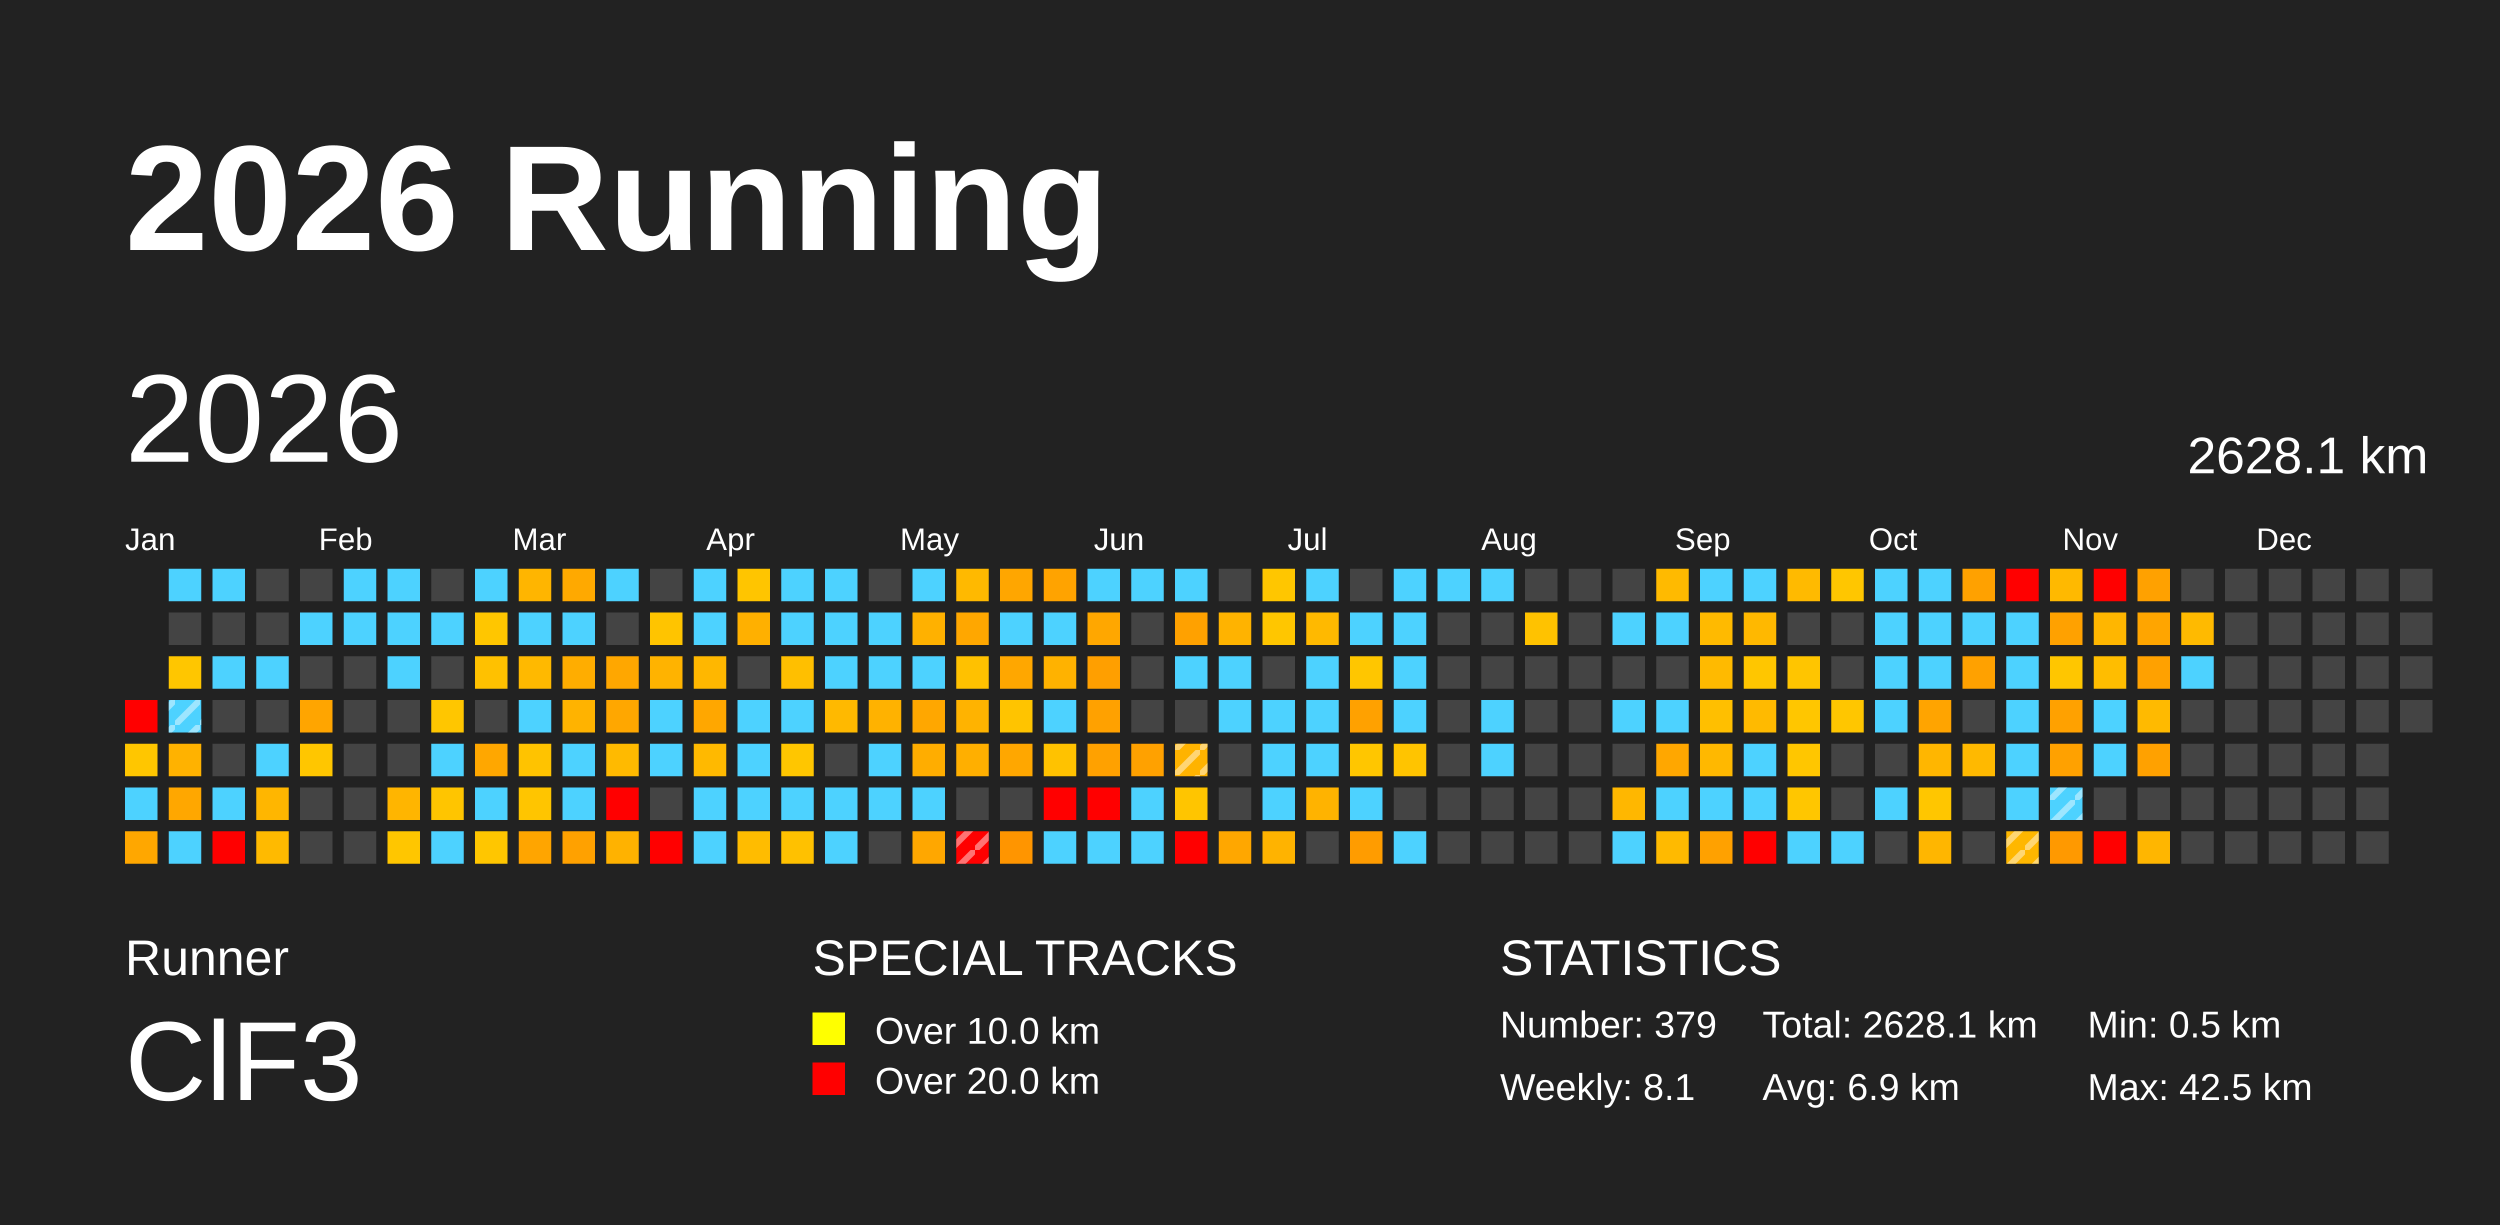
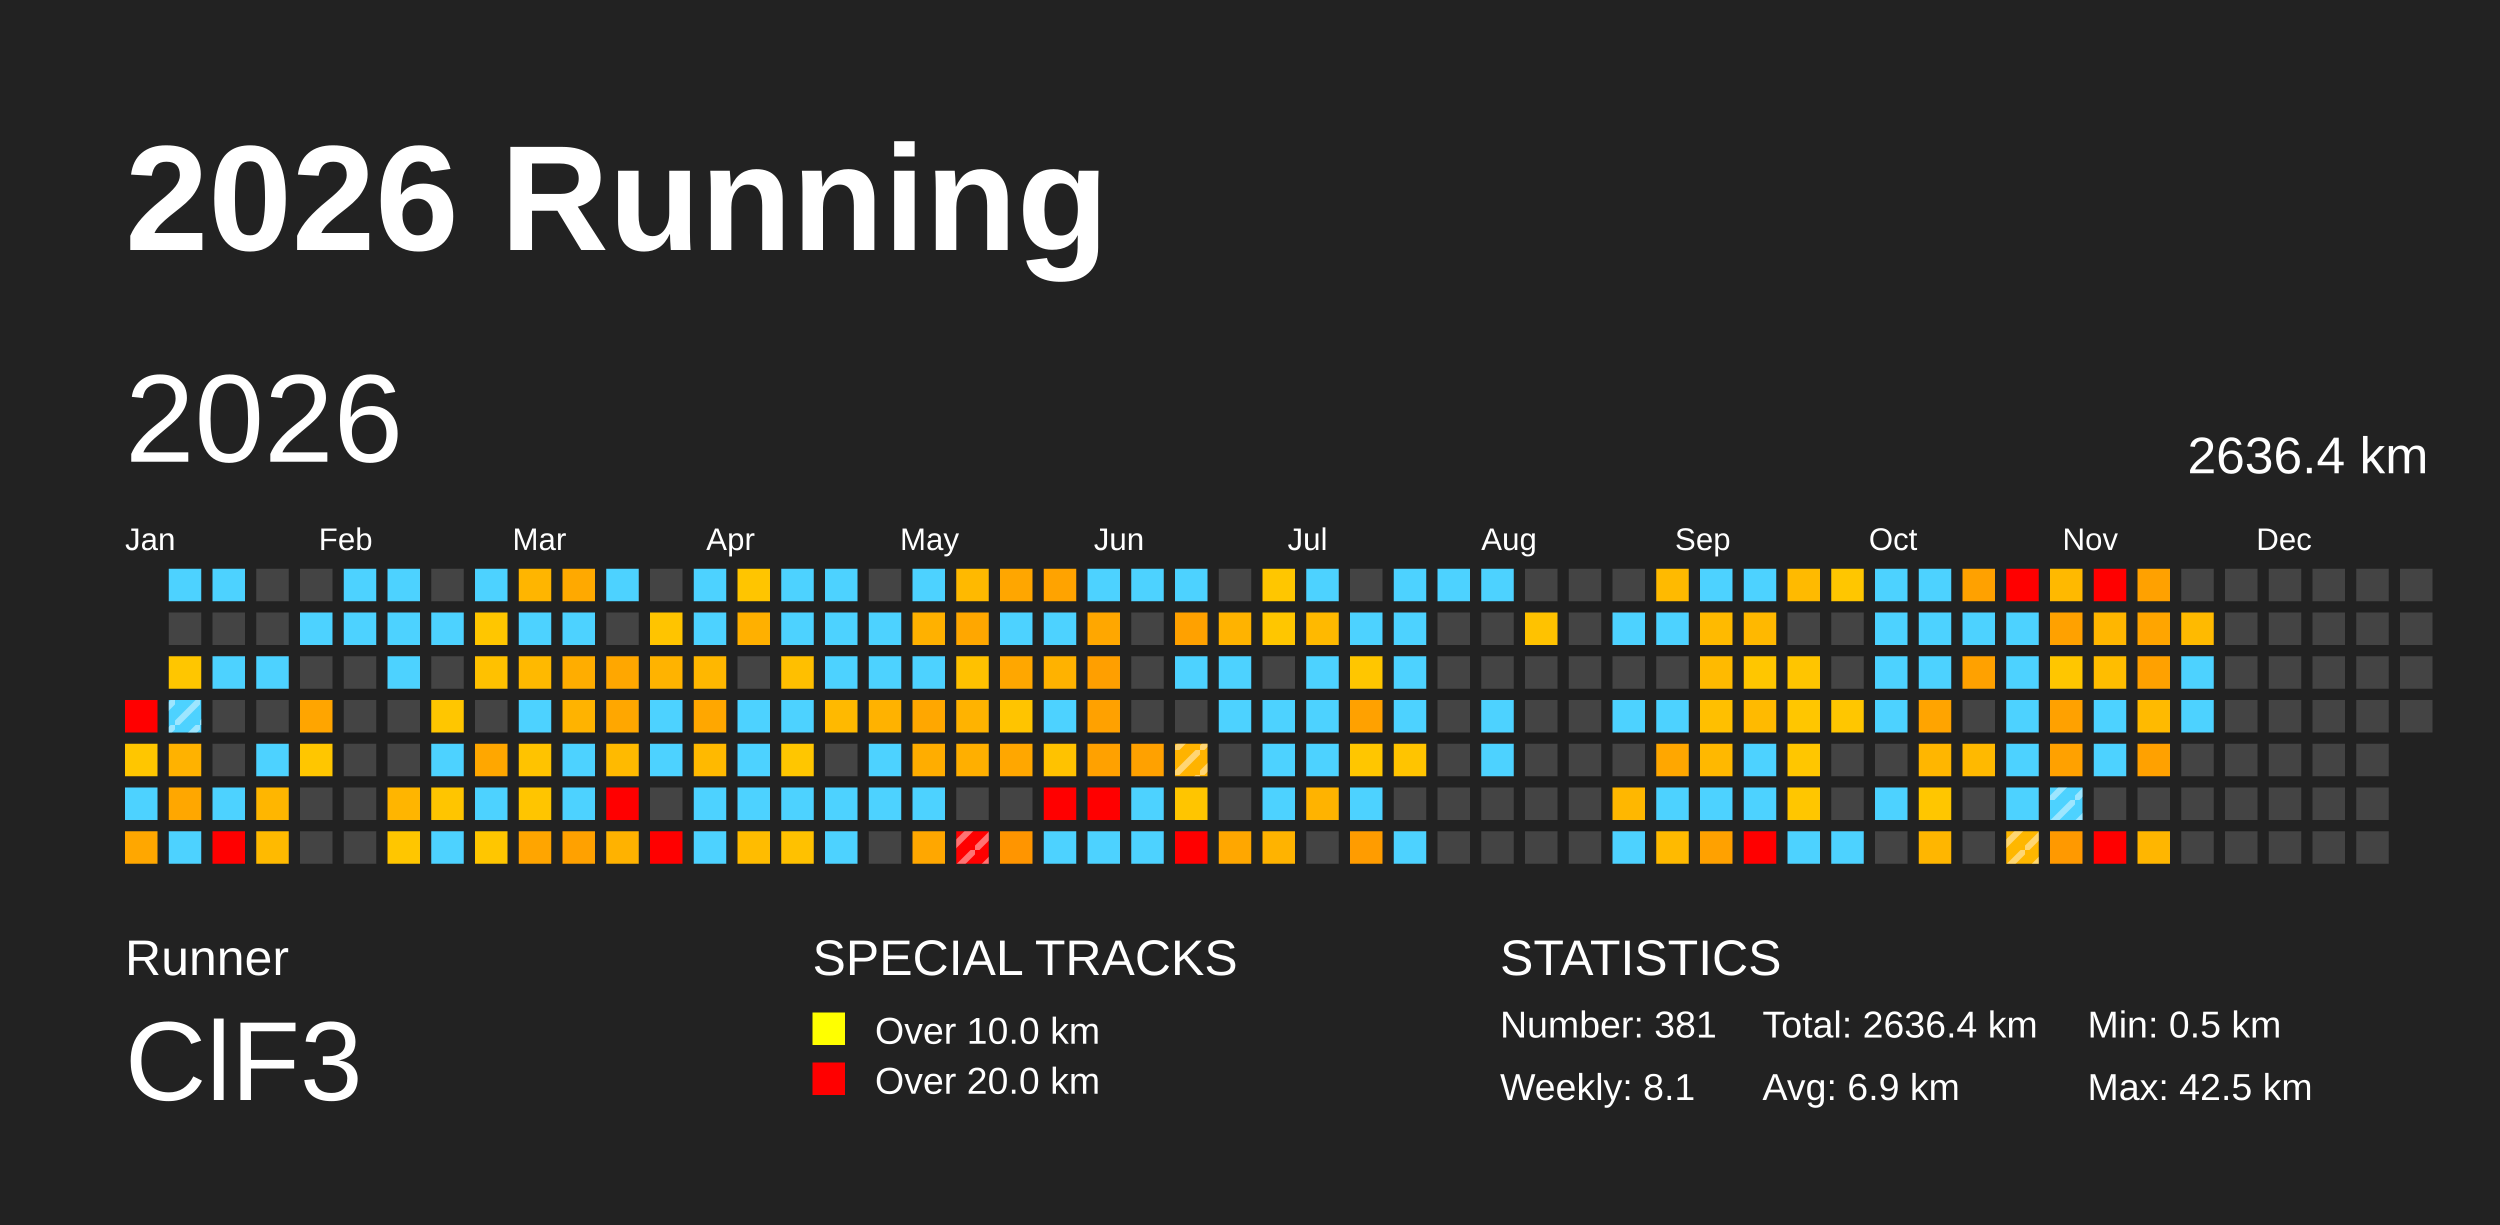
<svg xmlns="http://www.w3.org/2000/svg" baseProfile="full" height="98mm" version="1.1" viewBox="0,0,200,98" width="200mm">
  <defs>
    <pattern height="2" id="indoor-stripe" patternUnits="userSpaceOnUse" width="2">
      <line stroke="white" stroke-opacity="0.45" stroke-width="0.5" x1="0" x2="2" y1="2" y2="0" />
    </pattern>
  </defs>
  <rect fill="#222222" height="98" width="200" x="0" y="0" />
  <text fill="#FFFFFF" style="font-size:12px; font-family:Arial; font-weight:bold;" x="10" y="20">2026 Running</text>
  <text fill="#FFFFFF" style="font-size:4px; font-family:Arial" x="10" y="78">Runner</text>
  <text fill="#FFFFFF" style="font-size:9px; font-family:Arial" x="10" y="88">ClF3</text>
  <text fill="#FFFFFF" style="font-size:4px; font-family:Arial" x="65" y="78">SPECIAL TRACKS</text>
  <rect fill="yellow" height="2.6" width="2.6" x="65" y="81" />
  <text fill="#FFFFFF" style="font-size:3px; font-family:Arial" x="70" y="83.5">Over 10.0 km</text>
  <rect fill="red" height="2.6" width="2.6" x="65" y="85" />
  <text fill="#FFFFFF" style="font-size:3px; font-family:Arial" x="70" y="87.5">Over 20.0 km</text>
  <text fill="#FFFFFF" style="font-size:4px; font-family:Arial" x="120" y="78">STATISTICS</text>
-   <text fill="#FFFFFF" style="font-size:3px; font-family:Arial" x="120" y="83">Number: 379</text>
+   <text fill="#FFFFFF" style="font-size:3px; font-family:Arial" x="120" y="83">Number: 381</text>
  <text fill="#FFFFFF" style="font-size:3px; font-family:Arial" x="120" y="88">Weekly: 8.1</text>
-   <text fill="#FFFFFF" style="font-size:3px; font-family:Arial" x="141" y="83">Total: 2628.1 km</text>
+   <text fill="#FFFFFF" style="font-size:3px; font-family:Arial" x="141" y="83">Total: 2636.4 km</text>
  <text fill="#FFFFFF" style="font-size:3px; font-family:Arial" x="141" y="88">Avg: 6.9 km</text>
  <text fill="#FFFFFF" style="font-size:3px; font-family:Arial" x="167" y="83">Min: 0.5 km</text>
  <text fill="#FFFFFF" style="font-size:3px; font-family:Arial" x="167" y="88">Max: 42.5 km</text>
  <text dominant-baseline="hanging" fill="#FFFFFF" style="font-size:10.0px; font-family:Arial;" x="10" y="30">2026</text>
-   <text dominant-baseline="hanging" fill="#FFFFFF" style="font-size:4.125px; font-family:Arial;" x="175" y="35">2628.1 km</text>
+   <text dominant-baseline="hanging" fill="#FFFFFF" style="font-size:4.125px; font-family:Arial;" x="175" y="35">2636.4 km</text>
  <text fill="#FFFFFF" style="font-size:2.5px; font-family:Arial" x="10.0" y="44">Jan</text>
  <text fill="#FFFFFF" style="font-size:2.5px; font-family:Arial" x="25.5" y="44">Feb</text>
  <text fill="#FFFFFF" style="font-size:2.5px; font-family:Arial" x="41.0" y="44">Mar</text>
  <text fill="#FFFFFF" style="font-size:2.5px; font-family:Arial" x="56.5" y="44">Apr</text>
  <text fill="#FFFFFF" style="font-size:2.5px; font-family:Arial" x="72.0" y="44">May</text>
  <text fill="#FFFFFF" style="font-size:2.5px; font-family:Arial" x="87.5" y="44">Jun</text>
  <text fill="#FFFFFF" style="font-size:2.5px; font-family:Arial" x="103.0" y="44">Jul</text>
  <text fill="#FFFFFF" style="font-size:2.5px; font-family:Arial" x="118.5" y="44">Aug</text>
  <text fill="#FFFFFF" style="font-size:2.5px; font-family:Arial" x="134.0" y="44">Sep</text>
  <text fill="#FFFFFF" style="font-size:2.5px; font-family:Arial" x="149.5" y="44">Oct</text>
  <text fill="#FFFFFF" style="font-size:2.5px; font-family:Arial" x="165.0" y="44">Nov</text>
  <text fill="#FFFFFF" style="font-size:2.5px; font-family:Arial" x="180.5" y="44">Dec</text>
  <rect fill="red" height="2.6" width="2.6" x="10.0" y="56.0" />
  <rect fill="#ffc600" height="2.6" width="2.6" x="10.0" y="59.5" />
  <rect fill="#4dd2ff" height="2.6" width="2.6" x="10.0" y="63.0" />
  <rect fill="#ffa700" height="2.6" width="2.6" x="10.0" y="66.5" />
  <rect fill="#4dd2ff" height="2.6" width="2.6" x="13.5" y="45.5" />
  <rect fill="#444444" height="2.6" width="2.6" x="13.5" y="49.0" />
  <rect fill="#ffc600" height="2.6" width="2.6" x="13.5" y="52.5" />
  <rect fill="#4dd2ff" height="2.6" width="2.6" x="13.5" y="56.0" />
  <rect fill="url(#indoor-stripe)" height="2.6" style="pointer-events: none;" width="2.6" x="13.5" y="56.0" />
  <rect fill="#ffb200" height="2.6" width="2.6" x="13.5" y="59.5" />
  <rect fill="#ffa700" height="2.6" width="2.6" x="13.5" y="63.0" />
  <rect fill="#4dd2ff" height="2.6" width="2.6" x="13.5" y="66.5" />
  <rect fill="#4dd2ff" height="2.6" width="2.6" x="17.0" y="45.5" />
  <rect fill="#444444" height="2.6" width="2.6" x="17.0" y="49.0" />
  <rect fill="#4dd2ff" height="2.6" width="2.6" x="17.0" y="52.5" />
  <rect fill="#444444" height="2.6" width="2.6" x="17.0" y="56.0" />
  <rect fill="#444444" height="2.6" width="2.6" x="17.0" y="59.5" />
  <rect fill="#4dd2ff" height="2.6" width="2.6" x="17.0" y="63.0" />
  <rect fill="red" height="2.6" width="2.6" x="17.0" y="66.5" />
  <rect fill="#444444" height="2.6" width="2.6" x="20.5" y="45.5" />
  <rect fill="#444444" height="2.6" width="2.6" x="20.5" y="49.0" />
  <rect fill="#4dd2ff" height="2.6" width="2.6" x="20.5" y="52.5" />
  <rect fill="#444444" height="2.6" width="2.6" x="20.5" y="56.0" />
  <rect fill="#4dd2ff" height="2.6" width="2.6" x="20.5" y="59.5" />
  <rect fill="#ffb600" height="2.6" width="2.6" x="20.5" y="63.0" />
  <rect fill="#ffba00" height="2.6" width="2.6" x="20.5" y="66.5" />
  <rect fill="#444444" height="2.6" width="2.6" x="24.0" y="45.5" />
  <rect fill="#4dd2ff" height="2.6" width="2.6" x="24.0" y="49.0" />
  <rect fill="#444444" height="2.6" width="2.6" x="24.0" y="52.5" />
  <rect fill="#ffa500" height="2.6" width="2.6" x="24.0" y="56.0" />
  <rect fill="#ffc600" height="2.6" width="2.6" x="24.0" y="59.5" />
  <rect fill="#444444" height="2.6" width="2.6" x="24.0" y="63.0" />
  <rect fill="#444444" height="2.6" width="2.6" x="24.0" y="66.5" />
  <rect fill="#4dd2ff" height="2.6" width="2.6" x="27.5" y="45.5" />
  <rect fill="#4dd2ff" height="2.6" width="2.6" x="27.5" y="49.0" />
  <rect fill="#444444" height="2.6" width="2.6" x="27.5" y="52.5" />
  <rect fill="#444444" height="2.6" width="2.6" x="27.5" y="56.0" />
  <rect fill="#444444" height="2.6" width="2.6" x="27.5" y="59.5" />
  <rect fill="#444444" height="2.6" width="2.6" x="27.5" y="63.0" />
  <rect fill="#444444" height="2.6" width="2.6" x="27.5" y="66.5" />
  <rect fill="#4dd2ff" height="2.6" width="2.6" x="31.0" y="45.5" />
  <rect fill="#4dd2ff" height="2.6" width="2.6" x="31.0" y="49.0" />
  <rect fill="#4dd2ff" height="2.6" width="2.6" x="31.0" y="52.5" />
  <rect fill="#444444" height="2.6" width="2.6" x="31.0" y="56.0" />
  <rect fill="#444444" height="2.6" width="2.6" x="31.0" y="59.5" />
  <rect fill="#ffb500" height="2.6" width="2.6" x="31.0" y="63.0" />
  <rect fill="#ffc600" height="2.6" width="2.6" x="31.0" y="66.5" />
  <rect fill="#444444" height="2.6" width="2.6" x="34.5" y="45.5" />
  <rect fill="#4dd2ff" height="2.6" width="2.6" x="34.5" y="49.0" />
  <rect fill="#444444" height="2.6" width="2.6" x="34.5" y="52.5" />
  <rect fill="#ffc600" height="2.6" width="2.6" x="34.5" y="56.0" />
  <rect fill="#4dd2ff" height="2.6" width="2.6" x="34.5" y="59.5" />
  <rect fill="#ffc500" height="2.6" width="2.6" x="34.5" y="63.0" />
  <rect fill="#4dd2ff" height="2.6" width="2.6" x="34.5" y="66.5" />
  <rect fill="#4dd2ff" height="2.6" width="2.6" x="38.0" y="45.5" />
  <rect fill="#ffc600" height="2.6" width="2.6" x="38.0" y="49.0" />
  <rect fill="#ffc100" height="2.6" width="2.6" x="38.0" y="52.5" />
  <rect fill="#444444" height="2.6" width="2.6" x="38.0" y="56.0" />
  <rect fill="#ffa700" height="2.6" width="2.6" x="38.0" y="59.5" />
  <rect fill="#4dd2ff" height="2.6" width="2.6" x="38.0" y="63.0" />
  <rect fill="#ffc600" height="2.6" width="2.6" x="38.0" y="66.5" />
  <rect fill="#ffb500" height="2.6" width="2.6" x="41.5" y="45.5" />
  <rect fill="#4dd2ff" height="2.6" width="2.6" x="41.5" y="49.0" />
  <rect fill="#ffb900" height="2.6" width="2.6" x="41.5" y="52.5" />
  <rect fill="#4dd2ff" height="2.6" width="2.6" x="41.5" y="56.0" />
  <rect fill="#ffc300" height="2.6" width="2.6" x="41.5" y="59.5" />
  <rect fill="#ffc500" height="2.6" width="2.6" x="41.5" y="63.0" />
  <rect fill="#ffa500" height="2.6" width="2.6" x="41.5" y="66.5" />
  <rect fill="#ffa900" height="2.6" width="2.6" x="45.0" y="45.5" />
  <rect fill="#4dd2ff" height="2.6" width="2.6" x="45.0" y="49.0" />
  <rect fill="#ffad00" height="2.6" width="2.6" x="45.0" y="52.5" />
  <rect fill="#ffb300" height="2.6" width="2.6" x="45.0" y="56.0" />
  <rect fill="#4dd2ff" height="2.6" width="2.6" x="45.0" y="59.5" />
  <rect fill="#4dd2ff" height="2.6" width="2.6" x="45.0" y="63.0" />
  <rect fill="#ffa100" height="2.6" width="2.6" x="45.0" y="66.5" />
  <rect fill="#4dd2ff" height="2.6" width="2.6" x="48.5" y="45.5" />
  <rect fill="#444444" height="2.6" width="2.6" x="48.5" y="49.0" />
  <rect fill="#ffa700" height="2.6" width="2.6" x="48.5" y="52.5" />
  <rect fill="#ffa700" height="2.6" width="2.6" x="48.5" y="56.0" />
  <rect fill="#ffba00" height="2.6" width="2.6" x="48.5" y="59.5" />
  <rect fill="red" height="2.6" width="2.6" x="48.5" y="63.0" />
  <rect fill="#ffb200" height="2.6" width="2.6" x="48.5" y="66.5" />
  <rect fill="#444444" height="2.6" width="2.6" x="52.0" y="45.5" />
  <rect fill="#ffc400" height="2.6" width="2.6" x="52.0" y="49.0" />
  <rect fill="#ffb300" height="2.6" width="2.6" x="52.0" y="52.5" />
  <rect fill="#4dd2ff" height="2.6" width="2.6" x="52.0" y="56.0" />
  <rect fill="#4dd2ff" height="2.6" width="2.6" x="52.0" y="59.5" />
  <rect fill="#444444" height="2.6" width="2.6" x="52.0" y="63.0" />
  <rect fill="red" height="2.6" width="2.6" x="52.0" y="66.5" />
  <rect fill="#4dd2ff" height="2.6" width="2.6" x="55.5" y="45.5" />
  <rect fill="#4dd2ff" height="2.6" width="2.6" x="55.5" y="49.0" />
  <rect fill="#ffb700" height="2.6" width="2.6" x="55.5" y="52.5" />
  <rect fill="#ffa700" height="2.6" width="2.6" x="55.5" y="56.0" />
  <rect fill="#ffb900" height="2.6" width="2.6" x="55.5" y="59.5" />
  <rect fill="#4dd2ff" height="2.6" width="2.6" x="55.5" y="63.0" />
  <rect fill="#4dd2ff" height="2.6" width="2.6" x="55.5" y="66.5" />
  <rect fill="#ffc500" height="2.6" width="2.6" x="59.0" y="45.5" />
  <rect fill="#ffb000" height="2.6" width="2.6" x="59.0" y="49.0" />
  <rect fill="#444444" height="2.6" width="2.6" x="59.0" y="52.5" />
  <rect fill="#4dd2ff" height="2.6" width="2.6" x="59.0" y="56.0" />
  <rect fill="#4dd2ff" height="2.6" width="2.6" x="59.0" y="59.5" />
  <rect fill="#4dd2ff" height="2.6" width="2.6" x="59.0" y="63.0" />
  <rect fill="#ffbc00" height="2.6" width="2.6" x="59.0" y="66.5" />
  <rect fill="#4dd2ff" height="2.6" width="2.6" x="62.5" y="45.5" />
  <rect fill="#4dd2ff" height="2.6" width="2.6" x="62.5" y="49.0" />
  <rect fill="#ffbf00" height="2.6" width="2.6" x="62.5" y="52.5" />
  <rect fill="#4dd2ff" height="2.6" width="2.6" x="62.5" y="56.0" />
  <rect fill="#ffc600" height="2.6" width="2.6" x="62.5" y="59.5" />
  <rect fill="#4dd2ff" height="2.6" width="2.6" x="62.5" y="63.0" />
  <rect fill="#ffc100" height="2.6" width="2.6" x="62.5" y="66.5" />
  <rect fill="#4dd2ff" height="2.6" width="2.6" x="66.0" y="45.5" />
  <rect fill="#4dd2ff" height="2.6" width="2.6" x="66.0" y="49.0" />
  <rect fill="#4dd2ff" height="2.6" width="2.6" x="66.0" y="52.5" />
  <rect fill="#ffb900" height="2.6" width="2.6" x="66.0" y="56.0" />
  <rect fill="#444444" height="2.6" width="2.6" x="66.0" y="59.5" />
  <rect fill="#4dd2ff" height="2.6" width="2.6" x="66.0" y="63.0" />
  <rect fill="#4dd2ff" height="2.6" width="2.6" x="66.0" y="66.5" />
  <rect fill="#444444" height="2.6" width="2.6" x="69.5" y="45.5" />
  <rect fill="#4dd2ff" height="2.6" width="2.6" x="69.5" y="49.0" />
  <rect fill="#4dd2ff" height="2.6" width="2.6" x="69.5" y="52.5" />
  <rect fill="#ffb200" height="2.6" width="2.6" x="69.5" y="56.0" />
  <rect fill="#4dd2ff" height="2.6" width="2.6" x="69.5" y="59.5" />
  <rect fill="#4dd2ff" height="2.6" width="2.6" x="69.5" y="63.0" />
  <rect fill="#444444" height="2.6" width="2.6" x="69.5" y="66.5" />
  <rect fill="#4dd2ff" height="2.6" width="2.6" x="73.0" y="45.5" />
  <rect fill="#ffb100" height="2.6" width="2.6" x="73.0" y="49.0" />
  <rect fill="#4dd2ff" height="2.6" width="2.6" x="73.0" y="52.5" />
  <rect fill="#ffa700" height="2.6" width="2.6" x="73.0" y="56.0" />
  <rect fill="#ffad00" height="2.6" width="2.6" x="73.0" y="59.5" />
  <rect fill="#4dd2ff" height="2.6" width="2.6" x="73.0" y="63.0" />
  <rect fill="#ffa700" height="2.6" width="2.6" x="73.0" y="66.5" />
  <rect fill="#ffb900" height="2.6" width="2.6" x="76.5" y="45.5" />
  <rect fill="#ffa700" height="2.6" width="2.6" x="76.5" y="49.0" />
  <rect fill="#ffc100" height="2.6" width="2.6" x="76.5" y="52.5" />
  <rect fill="#ffb300" height="2.6" width="2.6" x="76.5" y="56.0" />
  <rect fill="#ffaf00" height="2.6" width="2.6" x="76.5" y="59.5" />
  <rect fill="#444444" height="2.6" width="2.6" x="76.5" y="63.0" />
  <rect fill="red" height="2.6" width="2.6" x="76.5" y="66.5" />
  <rect fill="url(#indoor-stripe)" height="2.6" style="pointer-events: none;" width="2.6" x="76.5" y="66.5" />
  <rect fill="#ffa600" height="2.6" width="2.6" x="80.0" y="45.5" />
  <rect fill="#4dd2ff" height="2.6" width="2.6" x="80.0" y="49.0" />
  <rect fill="#ffa700" height="2.6" width="2.6" x="80.0" y="52.5" />
  <rect fill="#ffc400" height="2.6" width="2.6" x="80.0" y="56.0" />
  <rect fill="#ffa700" height="2.6" width="2.6" x="80.0" y="59.5" />
  <rect fill="#444444" height="2.6" width="2.6" x="80.0" y="63.0" />
  <rect fill="#ff9500" height="2.6" width="2.6" x="80.0" y="66.5" />
  <rect fill="#ffa300" height="2.6" width="2.6" x="83.5" y="45.5" />
  <rect fill="#4dd2ff" height="2.6" width="2.6" x="83.5" y="49.0" />
  <rect fill="#ffb200" height="2.6" width="2.6" x="83.5" y="52.5" />
  <rect fill="#4dd2ff" height="2.6" width="2.6" x="83.5" y="56.0" />
  <rect fill="#ffc200" height="2.6" width="2.6" x="83.5" y="59.5" />
  <rect fill="red" height="2.6" width="2.6" x="83.5" y="63.0" />
  <rect fill="#4dd2ff" height="2.6" width="2.6" x="83.5" y="66.5" />
  <rect fill="#4dd2ff" height="2.6" width="2.6" x="87.0" y="45.5" />
  <rect fill="#ffa700" height="2.6" width="2.6" x="87.0" y="49.0" />
  <rect fill="#ff9f00" height="2.6" width="2.6" x="87.0" y="52.5" />
  <rect fill="#ffa100" height="2.6" width="2.6" x="87.0" y="56.0" />
  <rect fill="#ffa100" height="2.6" width="2.6" x="87.0" y="59.5" />
  <rect fill="red" height="2.6" width="2.6" x="87.0" y="63.0" />
  <rect fill="#4dd2ff" height="2.6" width="2.6" x="87.0" y="66.5" />
  <rect fill="#4dd2ff" height="2.6" width="2.6" x="90.5" y="45.5" />
  <rect fill="#444444" height="2.6" width="2.6" x="90.5" y="49.0" />
  <rect fill="#444444" height="2.6" width="2.6" x="90.5" y="52.5" />
  <rect fill="#444444" height="2.6" width="2.6" x="90.5" y="56.0" />
  <rect fill="#ffa100" height="2.6" width="2.6" x="90.5" y="59.5" />
  <rect fill="#4dd2ff" height="2.6" width="2.6" x="90.5" y="63.0" />
  <rect fill="#4dd2ff" height="2.6" width="2.6" x="90.5" y="66.5" />
  <rect fill="#4dd2ff" height="2.6" width="2.6" x="94.0" y="45.5" />
  <rect fill="#ffa100" height="2.6" width="2.6" x="94.0" y="49.0" />
  <rect fill="#4dd2ff" height="2.6" width="2.6" x="94.0" y="52.5" />
  <rect fill="#444444" height="2.6" width="2.6" x="94.0" y="56.0" />
  <rect fill="#ffb300" height="2.6" width="2.6" x="94.0" y="59.5" />
  <rect fill="url(#indoor-stripe)" height="2.6" style="pointer-events: none;" width="2.6" x="94.0" y="59.5" />
  <rect fill="#ffc500" height="2.6" width="2.6" x="94.0" y="63.0" />
  <rect fill="red" height="2.6" width="2.6" x="94.0" y="66.5" />
  <rect fill="#444444" height="2.6" width="2.6" x="97.5" y="45.5" />
  <rect fill="#ffb300" height="2.6" width="2.6" x="97.5" y="49.0" />
  <rect fill="#4dd2ff" height="2.6" width="2.6" x="97.5" y="52.5" />
  <rect fill="#4dd2ff" height="2.6" width="2.6" x="97.5" y="56.0" />
  <rect fill="#444444" height="2.6" width="2.6" x="97.5" y="59.5" />
  <rect fill="#444444" height="2.6" width="2.6" x="97.5" y="63.0" />
  <rect fill="#ffa700" height="2.6" width="2.6" x="97.5" y="66.5" />
  <rect fill="#ffc600" height="2.6" width="2.6" x="101.0" y="45.5" />
  <rect fill="#ffc600" height="2.6" width="2.6" x="101.0" y="49.0" />
  <rect fill="#444444" height="2.6" width="2.6" x="101.0" y="52.5" />
  <rect fill="#4dd2ff" height="2.6" width="2.6" x="101.0" y="56.0" />
  <rect fill="#4dd2ff" height="2.6" width="2.6" x="101.0" y="59.5" />
  <rect fill="#4dd2ff" height="2.6" width="2.6" x="101.0" y="63.0" />
  <rect fill="#ffb300" height="2.6" width="2.6" x="101.0" y="66.5" />
  <rect fill="#4dd2ff" height="2.6" width="2.6" x="104.5" y="45.5" />
  <rect fill="#ffb900" height="2.6" width="2.6" x="104.5" y="49.0" />
  <rect fill="#4dd2ff" height="2.6" width="2.6" x="104.5" y="52.5" />
  <rect fill="#4dd2ff" height="2.6" width="2.6" x="104.5" y="56.0" />
  <rect fill="#4dd2ff" height="2.6" width="2.6" x="104.5" y="59.5" />
  <rect fill="#ffb300" height="2.6" width="2.6" x="104.5" y="63.0" />
  <rect fill="#444444" height="2.6" width="2.6" x="104.5" y="66.5" />
  <rect fill="#444444" height="2.6" width="2.6" x="108.0" y="45.5" />
  <rect fill="#4dd2ff" height="2.6" width="2.6" x="108.0" y="49.0" />
  <rect fill="#ffc600" height="2.6" width="2.6" x="108.0" y="52.5" />
  <rect fill="#ffa100" height="2.6" width="2.6" x="108.0" y="56.0" />
  <rect fill="#ffc600" height="2.6" width="2.6" x="108.0" y="59.5" />
  <rect fill="#4dd2ff" height="2.6" width="2.6" x="108.0" y="63.0" />
  <rect fill="#ff9c00" height="2.6" width="2.6" x="108.0" y="66.5" />
  <rect fill="#4dd2ff" height="2.6" width="2.6" x="111.5" y="45.5" />
  <rect fill="#4dd2ff" height="2.6" width="2.6" x="111.5" y="49.0" />
  <rect fill="#4dd2ff" height="2.6" width="2.6" x="111.5" y="52.5" />
  <rect fill="#4dd2ff" height="2.6" width="2.6" x="111.5" y="56.0" />
  <rect fill="#ffc400" height="2.6" width="2.6" x="111.5" y="59.5" />
  <rect fill="#444444" height="2.6" width="2.6" x="111.5" y="63.0" />
  <rect fill="#4dd2ff" height="2.6" width="2.6" x="111.5" y="66.5" />
  <rect fill="#4dd2ff" height="2.6" width="2.6" x="115.0" y="45.5" />
  <rect fill="#444444" height="2.6" width="2.6" x="115.0" y="49.0" />
  <rect fill="#444444" height="2.6" width="2.6" x="115.0" y="52.5" />
  <rect fill="#444444" height="2.6" width="2.6" x="115.0" y="56.0" />
  <rect fill="#444444" height="2.6" width="2.6" x="115.0" y="59.5" />
  <rect fill="#444444" height="2.6" width="2.6" x="115.0" y="63.0" />
  <rect fill="#444444" height="2.6" width="2.6" x="115.0" y="66.5" />
  <rect fill="#4dd2ff" height="2.6" width="2.6" x="118.5" y="45.5" />
  <rect fill="#444444" height="2.6" width="2.6" x="118.5" y="49.0" />
  <rect fill="#444444" height="2.6" width="2.6" x="118.5" y="52.5" />
  <rect fill="#4dd2ff" height="2.6" width="2.6" x="118.5" y="56.0" />
  <rect fill="#4dd2ff" height="2.6" width="2.6" x="118.5" y="59.5" />
  <rect fill="#444444" height="2.6" width="2.6" x="118.5" y="63.0" />
  <rect fill="#444444" height="2.6" width="2.6" x="118.5" y="66.5" />
  <rect fill="#444444" height="2.6" width="2.6" x="122.0" y="45.5" />
  <rect fill="#ffc200" height="2.6" width="2.6" x="122.0" y="49.0" />
  <rect fill="#444444" height="2.6" width="2.6" x="122.0" y="52.5" />
  <rect fill="#444444" height="2.6" width="2.6" x="122.0" y="56.0" />
  <rect fill="#444444" height="2.6" width="2.6" x="122.0" y="59.5" />
  <rect fill="#444444" height="2.6" width="2.6" x="122.0" y="63.0" />
  <rect fill="#444444" height="2.6" width="2.6" x="122.0" y="66.5" />
  <rect fill="#444444" height="2.6" width="2.6" x="125.5" y="45.5" />
  <rect fill="#444444" height="2.6" width="2.6" x="125.5" y="49.0" />
  <rect fill="#444444" height="2.6" width="2.6" x="125.5" y="52.5" />
  <rect fill="#444444" height="2.6" width="2.6" x="125.5" y="56.0" />
  <rect fill="#444444" height="2.6" width="2.6" x="125.5" y="59.5" />
  <rect fill="#444444" height="2.6" width="2.6" x="125.5" y="63.0" />
  <rect fill="#444444" height="2.6" width="2.6" x="125.5" y="66.5" />
  <rect fill="#444444" height="2.6" width="2.6" x="129.0" y="45.5" />
  <rect fill="#4dd2ff" height="2.6" width="2.6" x="129.0" y="49.0" />
  <rect fill="#444444" height="2.6" width="2.6" x="129.0" y="52.5" />
  <rect fill="#4dd2ff" height="2.6" width="2.6" x="129.0" y="56.0" />
  <rect fill="#444444" height="2.6" width="2.6" x="129.0" y="59.5" />
  <rect fill="#ffb700" height="2.6" width="2.6" x="129.0" y="63.0" />
  <rect fill="#4dd2ff" height="2.6" width="2.6" x="129.0" y="66.5" />
  <rect fill="#ffba00" height="2.6" width="2.6" x="132.5" y="45.5" />
  <rect fill="#4dd2ff" height="2.6" width="2.6" x="132.5" y="49.0" />
  <rect fill="#444444" height="2.6" width="2.6" x="132.5" y="52.5" />
  <rect fill="#4dd2ff" height="2.6" width="2.6" x="132.5" y="56.0" />
  <rect fill="#ffa700" height="2.6" width="2.6" x="132.5" y="59.5" />
  <rect fill="#4dd2ff" height="2.6" width="2.6" x="132.5" y="63.0" />
  <rect fill="#ffba00" height="2.6" width="2.6" x="132.5" y="66.5" />
  <rect fill="#4dd2ff" height="2.6" width="2.6" x="136.0" y="45.5" />
  <rect fill="#ffba00" height="2.6" width="2.6" x="136.0" y="49.0" />
  <rect fill="#ffba00" height="2.6" width="2.6" x="136.0" y="52.5" />
  <rect fill="#ffbf00" height="2.6" width="2.6" x="136.0" y="56.0" />
  <rect fill="#ffb800" height="2.6" width="2.6" x="136.0" y="59.5" />
  <rect fill="#4dd2ff" height="2.6" width="2.6" x="136.0" y="63.0" />
  <rect fill="#ffa100" height="2.6" width="2.6" x="136.0" y="66.5" />
  <rect fill="#4dd2ff" height="2.6" width="2.6" x="139.5" y="45.5" />
  <rect fill="#ffb800" height="2.6" width="2.6" x="139.5" y="49.0" />
  <rect fill="#ffc600" height="2.6" width="2.6" x="139.5" y="52.5" />
  <rect fill="#ffba00" height="2.6" width="2.6" x="139.5" y="56.0" />
  <rect fill="#4dd2ff" height="2.6" width="2.6" x="139.5" y="59.5" />
  <rect fill="#4dd2ff" height="2.6" width="2.6" x="139.5" y="63.0" />
  <rect fill="red" height="2.6" width="2.6" x="139.5" y="66.5" />
  <rect fill="#ffba00" height="2.6" width="2.6" x="143.0" y="45.5" />
  <rect fill="#444444" height="2.6" width="2.6" x="143.0" y="49.0" />
  <rect fill="#ffc500" height="2.6" width="2.6" x="143.0" y="52.5" />
  <rect fill="#ffc600" height="2.6" width="2.6" x="143.0" y="56.0" />
  <rect fill="#ffc600" height="2.6" width="2.6" x="143.0" y="59.5" />
  <rect fill="#ffc600" height="2.6" width="2.6" x="143.0" y="63.0" />
  <rect fill="#4dd2ff" height="2.6" width="2.6" x="143.0" y="66.5" />
  <rect fill="#ffc600" height="2.6" width="2.6" x="146.5" y="45.5" />
  <rect fill="#444444" height="2.6" width="2.6" x="146.5" y="49.0" />
  <rect fill="#444444" height="2.6" width="2.6" x="146.5" y="52.5" />
  <rect fill="#ffc600" height="2.6" width="2.6" x="146.5" y="56.0" />
  <rect fill="#444444" height="2.6" width="2.6" x="146.5" y="59.5" />
  <rect fill="#444444" height="2.6" width="2.6" x="146.5" y="63.0" />
  <rect fill="#4dd2ff" height="2.6" width="2.6" x="146.5" y="66.5" />
  <rect fill="#4dd2ff" height="2.6" width="2.6" x="150.0" y="45.5" />
  <rect fill="#4dd2ff" height="2.6" width="2.6" x="150.0" y="49.0" />
  <rect fill="#4dd2ff" height="2.6" width="2.6" x="150.0" y="52.5" />
  <rect fill="#4dd2ff" height="2.6" width="2.6" x="150.0" y="56.0" />
  <rect fill="#444444" height="2.6" width="2.6" x="150.0" y="59.5" />
  <rect fill="#4dd2ff" height="2.6" width="2.6" x="150.0" y="63.0" />
  <rect fill="#444444" height="2.6" width="2.6" x="150.0" y="66.5" />
  <rect fill="#4dd2ff" height="2.6" width="2.6" x="153.5" y="45.5" />
  <rect fill="#4dd2ff" height="2.6" width="2.6" x="153.5" y="49.0" />
  <rect fill="#4dd2ff" height="2.6" width="2.6" x="153.5" y="52.5" />
  <rect fill="#ffa400" height="2.6" width="2.6" x="153.5" y="56.0" />
  <rect fill="#ffb600" height="2.6" width="2.6" x="153.5" y="59.5" />
  <rect fill="#ffc600" height="2.6" width="2.6" x="153.5" y="63.0" />
  <rect fill="#ffb600" height="2.6" width="2.6" x="153.5" y="66.5" />
  <rect fill="#ffa100" height="2.6" width="2.6" x="157.0" y="45.5" />
  <rect fill="#4dd2ff" height="2.6" width="2.6" x="157.0" y="49.0" />
  <rect fill="#ffa100" height="2.6" width="2.6" x="157.0" y="52.5" />
  <rect fill="#444444" height="2.6" width="2.6" x="157.0" y="56.0" />
  <rect fill="#ffb900" height="2.6" width="2.6" x="157.0" y="59.5" />
  <rect fill="#444444" height="2.6" width="2.6" x="157.0" y="63.0" />
  <rect fill="#444444" height="2.6" width="2.6" x="157.0" y="66.5" />
  <rect fill="red" height="2.6" width="2.6" x="160.5" y="45.5" />
  <rect fill="#4dd2ff" height="2.6" width="2.6" x="160.5" y="49.0" />
  <rect fill="#4dd2ff" height="2.6" width="2.6" x="160.5" y="52.5" />
  <rect fill="#4dd2ff" height="2.6" width="2.6" x="160.5" y="56.0" />
  <rect fill="#4dd2ff" height="2.6" width="2.6" x="160.5" y="59.5" />
  <rect fill="#4dd2ff" height="2.6" width="2.6" x="160.5" y="63.0" />
  <rect fill="#ffb700" height="2.6" width="2.6" x="160.5" y="66.5" />
  <rect fill="url(#indoor-stripe)" height="2.6" style="pointer-events: none;" width="2.6" x="160.5" y="66.5" />
  <rect fill="#ffb900" height="2.6" width="2.6" x="164.0" y="45.5" />
  <rect fill="#ffa100" height="2.6" width="2.6" x="164.0" y="49.0" />
  <rect fill="#ffc600" height="2.6" width="2.6" x="164.0" y="52.5" />
  <rect fill="#ffa100" height="2.6" width="2.6" x="164.0" y="56.0" />
  <rect fill="#ffa100" height="2.6" width="2.6" x="164.0" y="59.5" />
  <rect fill="#4dd2ff" height="2.6" width="2.6" x="164.0" y="63.0" />
  <rect fill="url(#indoor-stripe)" height="2.6" style="pointer-events: none;" width="2.6" x="164.0" y="63.0" />
  <rect fill="#ff9900" height="2.6" width="2.6" x="164.0" y="66.5" />
  <rect fill="red" height="2.6" width="2.6" x="167.5" y="45.5" />
  <rect fill="#ffb600" height="2.6" width="2.6" x="167.5" y="49.0" />
  <rect fill="#ffbd00" height="2.6" width="2.6" x="167.5" y="52.5" />
  <rect fill="#4dd2ff" height="2.6" width="2.6" x="167.5" y="56.0" />
  <rect fill="#4dd2ff" height="2.6" width="2.6" x="167.5" y="59.5" />
  <rect fill="#444444" height="2.6" width="2.6" x="167.5" y="63.0" />
  <rect fill="red" height="2.6" width="2.6" x="167.5" y="66.5" />
  <rect fill="#ffa100" height="2.6" width="2.6" x="171.0" y="45.5" />
  <rect fill="#ffa500" height="2.6" width="2.6" x="171.0" y="49.0" />
  <rect fill="#ffa100" height="2.6" width="2.6" x="171.0" y="52.5" />
  <rect fill="#ffba00" height="2.6" width="2.6" x="171.0" y="56.0" />
  <rect fill="#ffa100" height="2.6" width="2.6" x="171.0" y="59.5" />
  <rect fill="#444444" height="2.6" width="2.6" x="171.0" y="63.0" />
  <rect fill="#ffb600" height="2.6" width="2.6" x="171.0" y="66.5" />
  <rect fill="#444444" height="2.6" width="2.6" x="174.5" y="45.5" />
  <rect fill="#ffba00" height="2.6" width="2.6" x="174.5" y="49.0" />
  <rect fill="#4dd2ff" height="2.6" width="2.6" x="174.5" y="52.5" />
-   <rect fill="#444444" height="2.6" width="2.6" x="174.5" y="56.0" />
+   <rect fill="#4dd2ff" height="2.6" width="2.6" x="174.5" y="56.0" />
  <rect fill="#444444" height="2.6" width="2.6" x="174.5" y="59.5" />
  <rect fill="#444444" height="2.6" width="2.6" x="174.5" y="63.0" />
  <rect fill="#444444" height="2.6" width="2.6" x="174.5" y="66.5" />
  <rect fill="#444444" height="2.6" width="2.6" x="178.0" y="45.5" />
  <rect fill="#444444" height="2.6" width="2.6" x="178.0" y="49.0" />
  <rect fill="#444444" height="2.6" width="2.6" x="178.0" y="52.5" />
  <rect fill="#444444" height="2.6" width="2.6" x="178.0" y="56.0" />
  <rect fill="#444444" height="2.6" width="2.6" x="178.0" y="59.5" />
  <rect fill="#444444" height="2.6" width="2.6" x="178.0" y="63.0" />
  <rect fill="#444444" height="2.6" width="2.6" x="178.0" y="66.5" />
  <rect fill="#444444" height="2.6" width="2.6" x="181.5" y="45.5" />
  <rect fill="#444444" height="2.6" width="2.6" x="181.5" y="49.0" />
  <rect fill="#444444" height="2.6" width="2.6" x="181.5" y="52.5" />
  <rect fill="#444444" height="2.6" width="2.6" x="181.5" y="56.0" />
  <rect fill="#444444" height="2.6" width="2.6" x="181.5" y="59.5" />
  <rect fill="#444444" height="2.6" width="2.6" x="181.5" y="63.0" />
  <rect fill="#444444" height="2.6" width="2.6" x="181.5" y="66.5" />
  <rect fill="#444444" height="2.6" width="2.6" x="185.0" y="45.5" />
  <rect fill="#444444" height="2.6" width="2.6" x="185.0" y="49.0" />
  <rect fill="#444444" height="2.6" width="2.6" x="185.0" y="52.5" />
  <rect fill="#444444" height="2.6" width="2.6" x="185.0" y="56.0" />
  <rect fill="#444444" height="2.6" width="2.6" x="185.0" y="59.5" />
  <rect fill="#444444" height="2.6" width="2.6" x="185.0" y="63.0" />
  <rect fill="#444444" height="2.6" width="2.6" x="185.0" y="66.5" />
  <rect fill="#444444" height="2.6" width="2.6" x="188.5" y="45.5" />
  <rect fill="#444444" height="2.6" width="2.6" x="188.5" y="49.0" />
  <rect fill="#444444" height="2.6" width="2.6" x="188.5" y="52.5" />
  <rect fill="#444444" height="2.6" width="2.6" x="188.5" y="56.0" />
  <rect fill="#444444" height="2.6" width="2.6" x="188.5" y="59.5" />
  <rect fill="#444444" height="2.6" width="2.6" x="188.5" y="63.0" />
  <rect fill="#444444" height="2.6" width="2.6" x="188.5" y="66.5" />
  <rect fill="#444444" height="2.6" width="2.6" x="192.0" y="45.5" />
  <rect fill="#444444" height="2.6" width="2.6" x="192.0" y="49.0" />
  <rect fill="#444444" height="2.6" width="2.6" x="192.0" y="52.5" />
  <rect fill="#444444" height="2.6" width="2.6" x="192.0" y="56.0" />
</svg>
